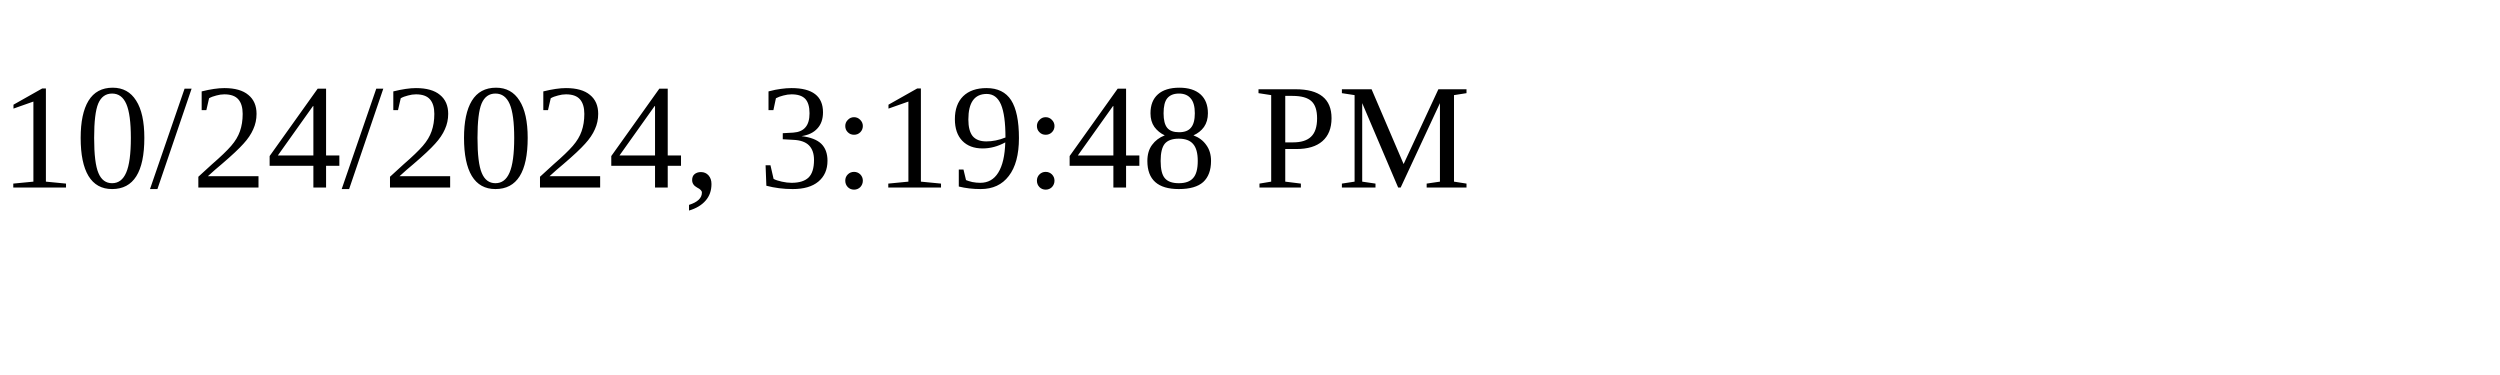
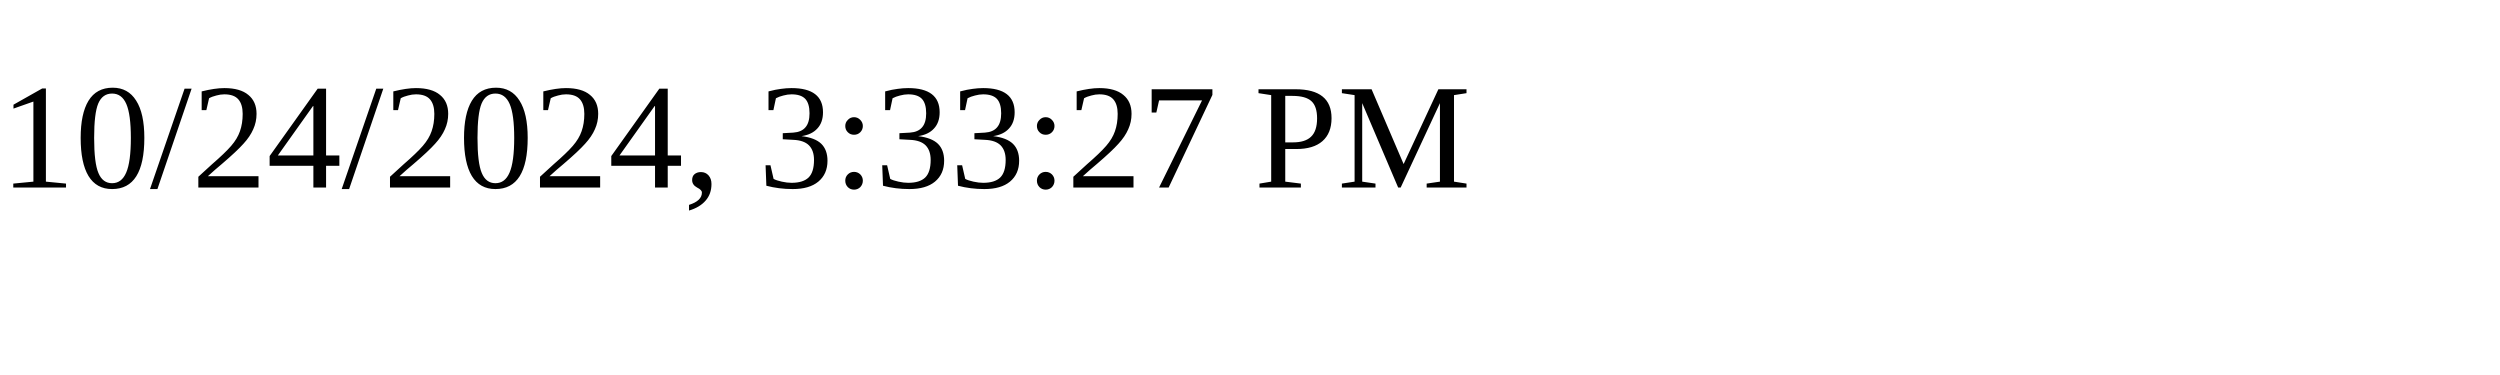
<svg xmlns="http://www.w3.org/2000/svg" height="30" width="200">
-   <text x="0" y="15">10/24/2024, 3:19:48 PM</text>
+   <text x="0" y="15">10/24/2024, 3:33:27 PM</text>
</svg>
